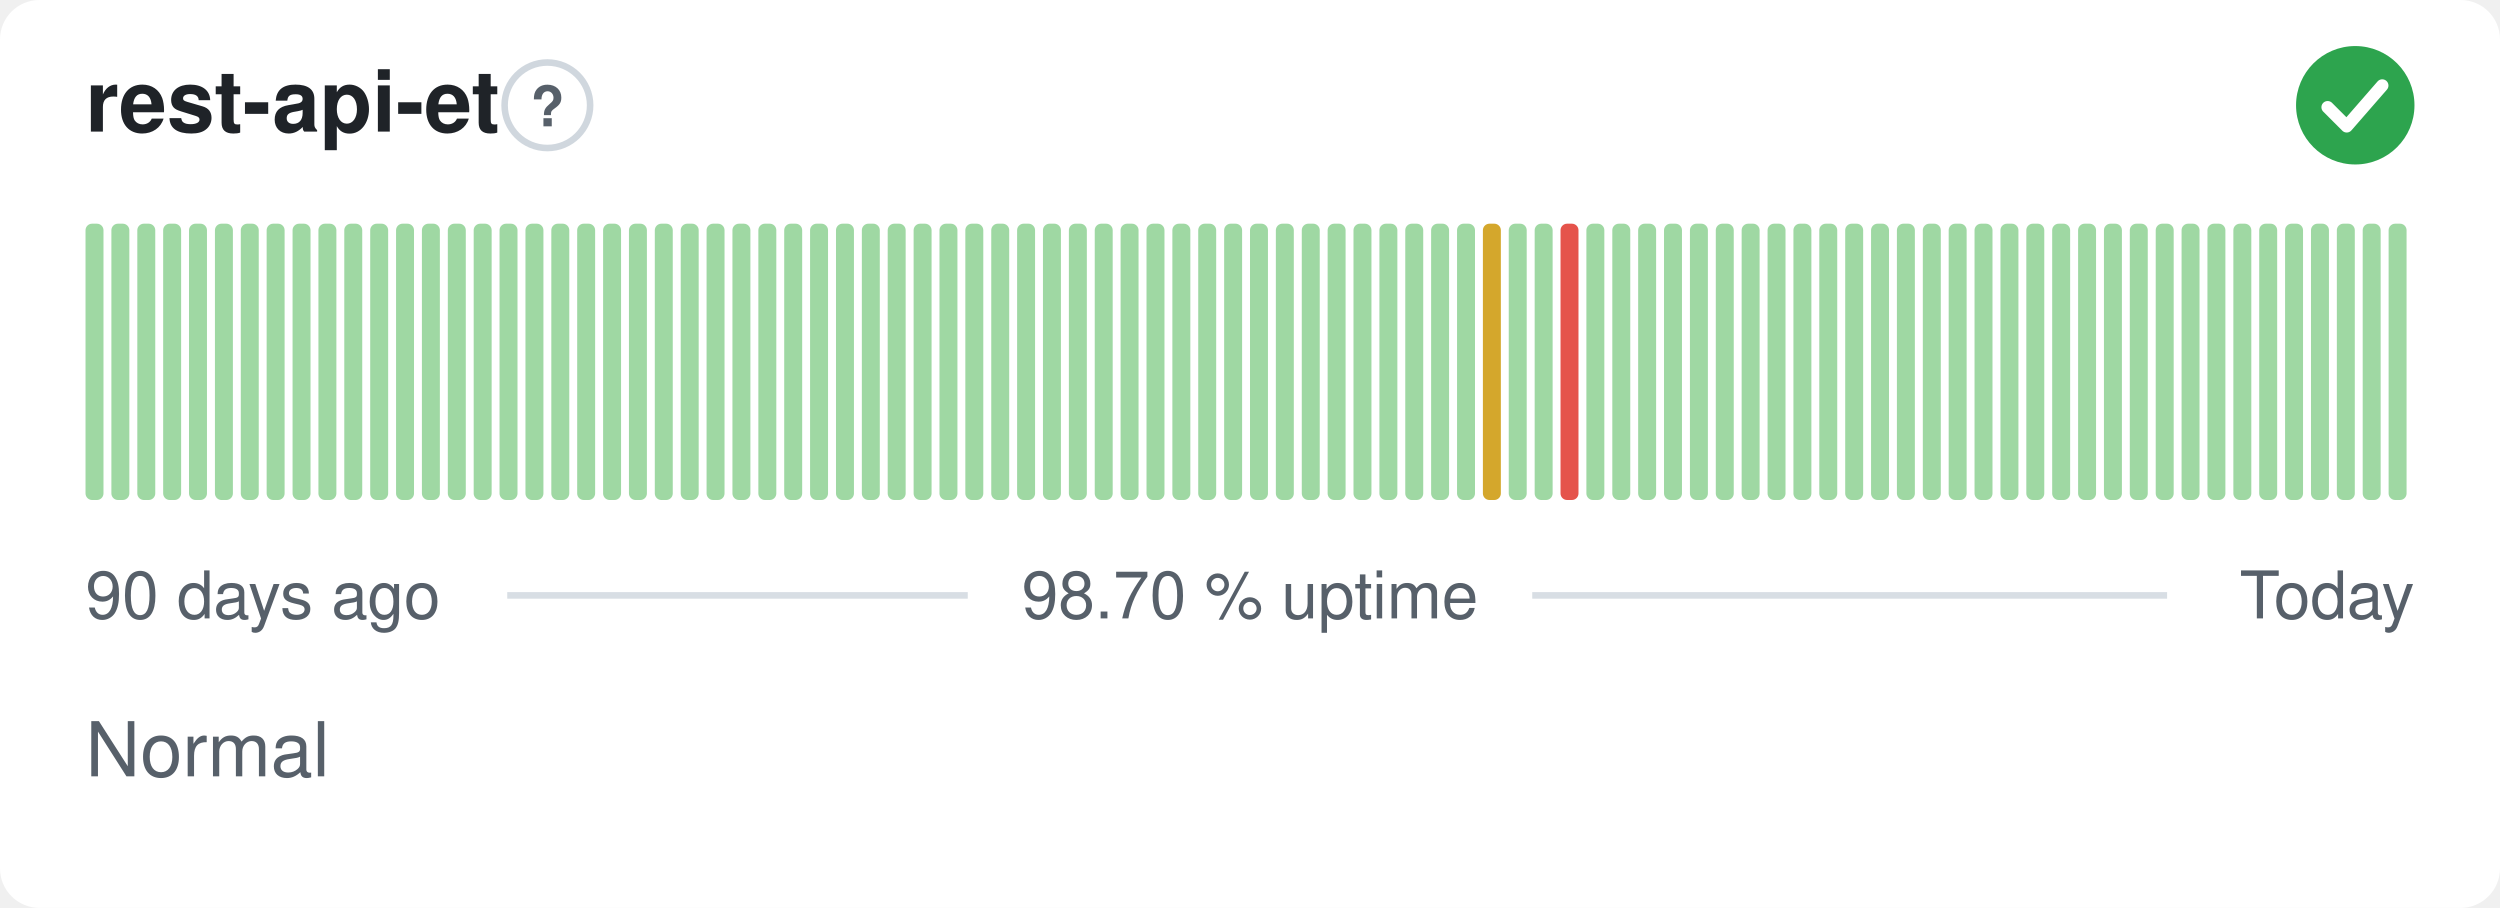
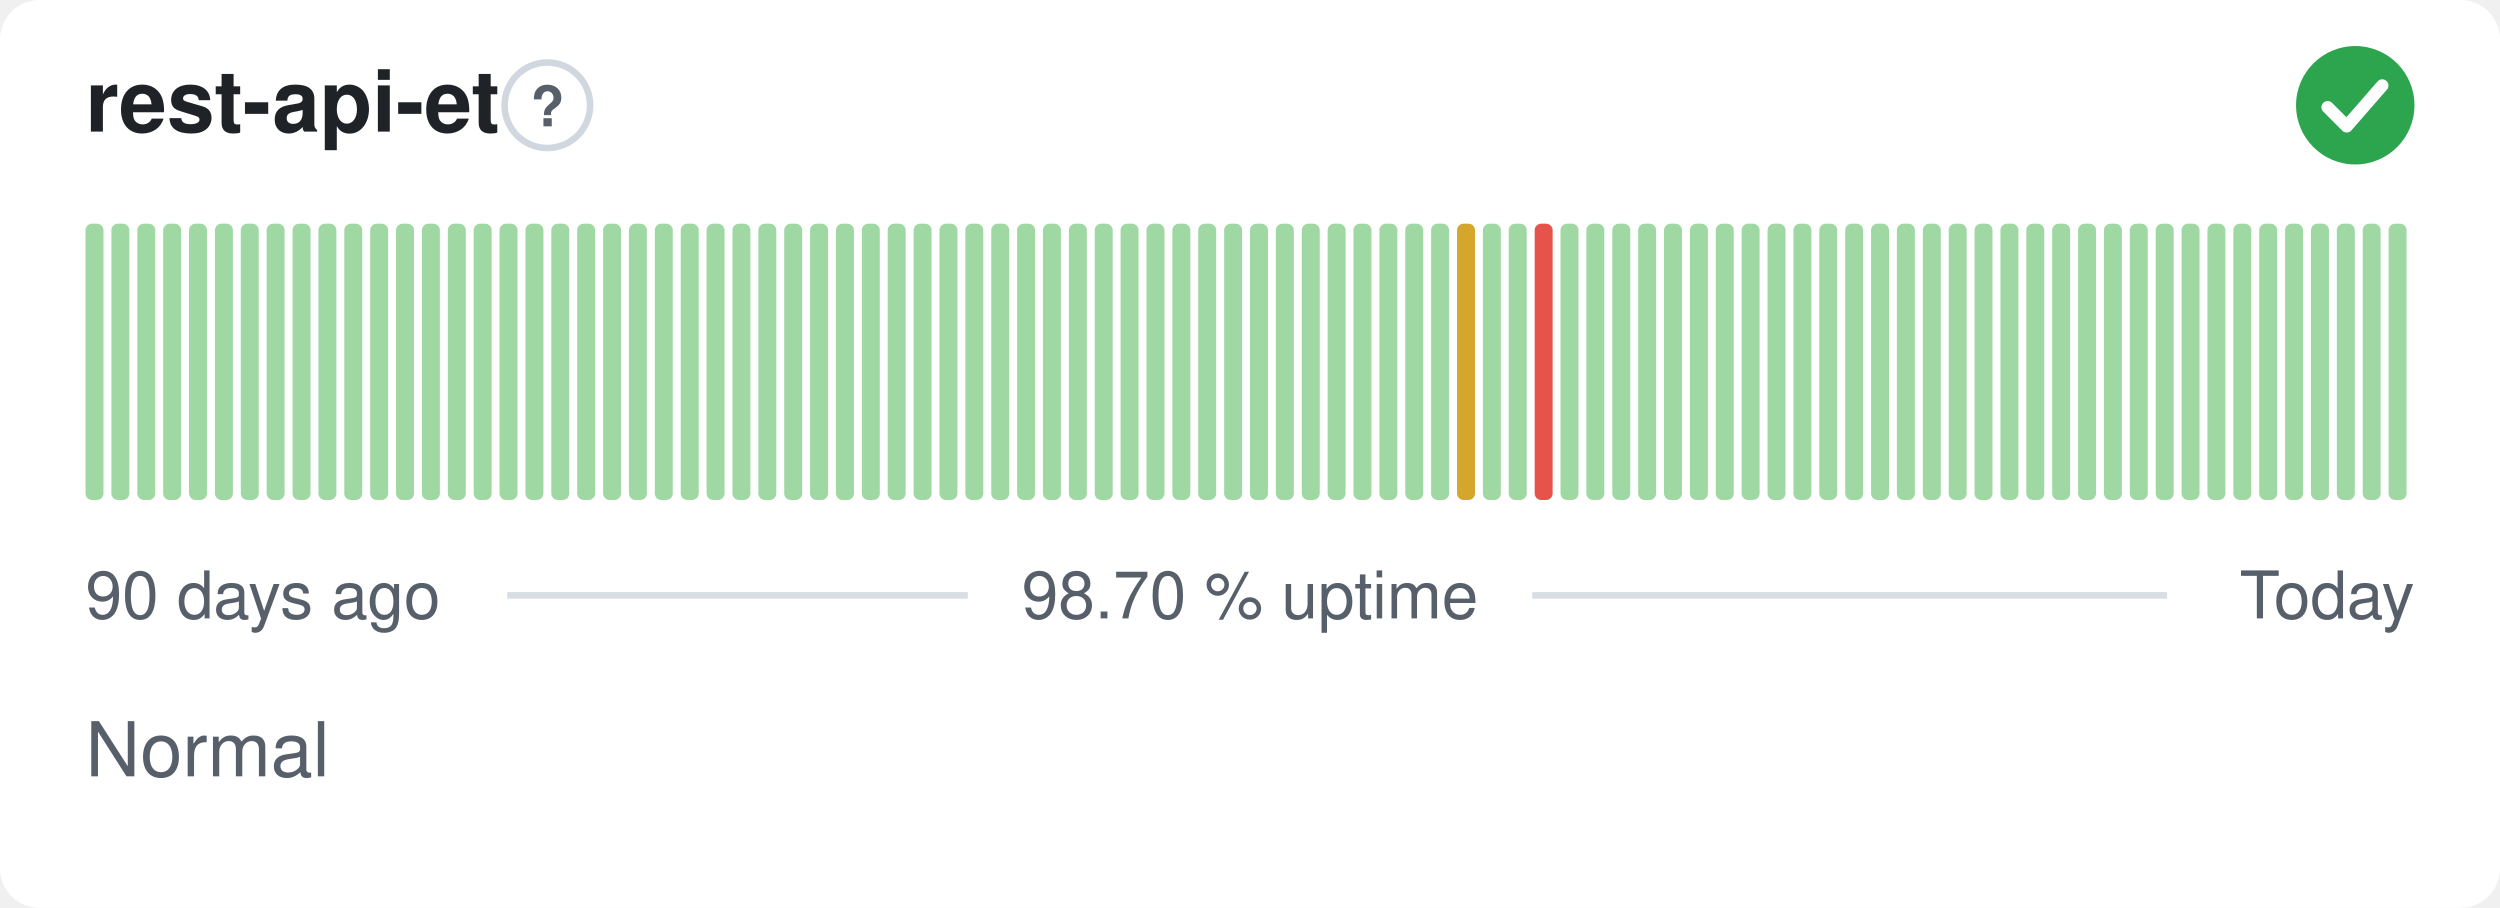
<svg xmlns="http://www.w3.org/2000/svg" width="380" height="138" viewBox="0 0 380 138" role="img" aria-label="rest-api-et: Normal, 98.70 % uptime over the last 90 days" font-family="-apple-system,BlinkMacSystemFont,'Segoe UI',Helvetica,Arial,sans-serif">
  <style>
    @media (prefers-color-scheme: dark) {
      .bg { fill: #0d1117 }
      .title { fill: #e6edf3 }
      .muted { fill: #8b949e }
      .hint { stroke: #30363d }
      .rule { stroke: #30363d }
      .nodata { fill: #21262d }
    }
  </style>
  <rect class="bg" width="380" height="138" rx="6" fill="#ffffff" />
  <text class="title" x="13" y="20" font-size="13" font-weight="600" fill="#1f2328">rest-api-et</text>
  <circle class="hint" cx="83.2" cy="16" r="6.5" fill="none" stroke="#d0d7de" stroke-width="1" />
  <text class="muted" x="83.2" y="19.2" text-anchor="middle" font-size="8.5" font-weight="700" fill="#57606a">?</text>
  <circle cx="358" cy="16" r="9" fill="#2da44e" />
  <path d="M353.80 16.30l2.90 2.90 5.40 -6.20" fill="none" stroke="#fff" stroke-width="1.89" stroke-linecap="round" stroke-linejoin="round" />
  <rect x="13.00" y="34.00" width="2.73" height="42.00" rx="1" fill="#9fd8a3" />
  <rect x="16.93" y="34.00" width="2.73" height="42.00" rx="1" fill="#9fd8a3" />
  <rect x="20.87" y="34.00" width="2.73" height="42.00" rx="1" fill="#9fd8a3" />
  <rect x="24.80" y="34.00" width="2.73" height="42.00" rx="1" fill="#9fd8a3" />
  <rect x="28.73" y="34.00" width="2.73" height="42.00" rx="1" fill="#9fd8a3" />
  <rect x="32.67" y="34.00" width="2.73" height="42.00" rx="1" fill="#9fd8a3" />
  <rect x="36.60" y="34.00" width="2.73" height="42.00" rx="1" fill="#9fd8a3" />
  <rect x="40.53" y="34.00" width="2.73" height="42.00" rx="1" fill="#9fd8a3" />
  <rect x="44.47" y="34.00" width="2.73" height="42.00" rx="1" fill="#9fd8a3" />
  <rect x="48.40" y="34.00" width="2.73" height="42.00" rx="1" fill="#9fd8a3" />
  <rect x="52.33" y="34.00" width="2.73" height="42.00" rx="1" fill="#9fd8a3" />
  <rect x="56.27" y="34.00" width="2.73" height="42.00" rx="1" fill="#9fd8a3" />
  <rect x="60.20" y="34.00" width="2.73" height="42.00" rx="1" fill="#9fd8a3" />
  <rect x="64.13" y="34.00" width="2.73" height="42.00" rx="1" fill="#9fd8a3" />
  <rect x="68.07" y="34.00" width="2.73" height="42.00" rx="1" fill="#9fd8a3" />
  <rect x="72.00" y="34.00" width="2.73" height="42.00" rx="1" fill="#9fd8a3" />
  <rect x="75.93" y="34.00" width="2.73" height="42.00" rx="1" fill="#9fd8a3" />
  <rect x="79.87" y="34.00" width="2.73" height="42.00" rx="1" fill="#9fd8a3" />
  <rect x="83.80" y="34.00" width="2.73" height="42.00" rx="1" fill="#9fd8a3" />
  <rect x="87.73" y="34.00" width="2.73" height="42.00" rx="1" fill="#9fd8a3" />
  <rect x="91.67" y="34.00" width="2.73" height="42.00" rx="1" fill="#9fd8a3" />
  <rect x="95.60" y="34.00" width="2.73" height="42.00" rx="1" fill="#9fd8a3" />
  <rect x="99.53" y="34.00" width="2.73" height="42.00" rx="1" fill="#9fd8a3" />
  <rect x="103.47" y="34.00" width="2.73" height="42.00" rx="1" fill="#9fd8a3" />
  <rect x="107.40" y="34.00" width="2.73" height="42.00" rx="1" fill="#9fd8a3" />
  <rect x="111.33" y="34.00" width="2.73" height="42.00" rx="1" fill="#9fd8a3" />
  <rect x="115.27" y="34.00" width="2.73" height="42.00" rx="1" fill="#9fd8a3" />
  <rect x="119.20" y="34.00" width="2.73" height="42.00" rx="1" fill="#9fd8a3" />
  <rect x="123.13" y="34.00" width="2.73" height="42.00" rx="1" fill="#9fd8a3" />
  <rect x="127.07" y="34.00" width="2.73" height="42.00" rx="1" fill="#9fd8a3" />
  <rect x="131.00" y="34.00" width="2.73" height="42.00" rx="1" fill="#9fd8a3" />
  <rect x="134.93" y="34.00" width="2.73" height="42.00" rx="1" fill="#9fd8a3" />
  <rect x="138.87" y="34.00" width="2.73" height="42.00" rx="1" fill="#9fd8a3" />
  <rect x="142.80" y="34.00" width="2.73" height="42.00" rx="1" fill="#9fd8a3" />
  <rect x="146.73" y="34.00" width="2.73" height="42.00" rx="1" fill="#9fd8a3" />
  <rect x="150.67" y="34.00" width="2.73" height="42.00" rx="1" fill="#9fd8a3" />
  <rect x="154.60" y="34.00" width="2.73" height="42.00" rx="1" fill="#9fd8a3" />
  <rect x="158.53" y="34.00" width="2.73" height="42.00" rx="1" fill="#9fd8a3" />
  <rect x="162.47" y="34.00" width="2.73" height="42.00" rx="1" fill="#9fd8a3" />
  <rect x="166.40" y="34.00" width="2.73" height="42.00" rx="1" fill="#9fd8a3" />
  <rect x="170.33" y="34.00" width="2.73" height="42.00" rx="1" fill="#9fd8a3" />
  <rect x="174.27" y="34.00" width="2.73" height="42.00" rx="1" fill="#9fd8a3" />
  <rect x="178.20" y="34.00" width="2.73" height="42.00" rx="1" fill="#9fd8a3" />
  <rect x="182.13" y="34.00" width="2.73" height="42.00" rx="1" fill="#9fd8a3" />
  <rect x="186.07" y="34.00" width="2.73" height="42.00" rx="1" fill="#9fd8a3" />
  <rect x="190.00" y="34.00" width="2.73" height="42.00" rx="1" fill="#9fd8a3" />
  <rect x="193.93" y="34.00" width="2.73" height="42.00" rx="1" fill="#9fd8a3" />
  <rect x="197.87" y="34.00" width="2.73" height="42.00" rx="1" fill="#9fd8a3" />
  <rect x="201.80" y="34.00" width="2.73" height="42.00" rx="1" fill="#9fd8a3" />
  <rect x="205.73" y="34.00" width="2.73" height="42.00" rx="1" fill="#9fd8a3" />
  <rect x="209.67" y="34.00" width="2.73" height="42.00" rx="1" fill="#9fd8a3" />
  <rect x="213.60" y="34.00" width="2.73" height="42.00" rx="1" fill="#9fd8a3" />
  <rect x="217.53" y="34.00" width="2.73" height="42.00" rx="1" fill="#9fd8a3" />
-   <rect x="221.47" y="34.00" width="2.73" height="42.00" rx="1" fill="#9fd8a3" />
-   <rect x="225.40" y="34.00" width="2.73" height="42.00" rx="1" fill="#d4a72c" />
+   <rect x="221.47" y="34.00" width="2.73" height="42.00" rx="1" fill="#d4a72c" />
+   <rect x="225.40" y="34.00" width="2.73" height="42.00" rx="1" fill="#9fd8a3" />
  <rect x="229.33" y="34.00" width="2.73" height="42.00" rx="1" fill="#9fd8a3" />
-   <rect x="233.27" y="34.00" width="2.73" height="42.00" rx="1" fill="#9fd8a3" />
-   <rect x="237.20" y="34.00" width="2.73" height="42.00" rx="1" fill="#e5534b" />
+   <rect x="233.27" y="34.00" width="2.73" height="42.00" rx="1" fill="#e5534b" />
+   <rect x="237.20" y="34.00" width="2.73" height="42.00" rx="1" fill="#9fd8a3" />
  <rect x="241.13" y="34.00" width="2.73" height="42.00" rx="1" fill="#9fd8a3" />
  <rect x="245.07" y="34.00" width="2.73" height="42.00" rx="1" fill="#9fd8a3" />
  <rect x="249.00" y="34.00" width="2.73" height="42.00" rx="1" fill="#9fd8a3" />
  <rect x="252.93" y="34.00" width="2.73" height="42.00" rx="1" fill="#9fd8a3" />
  <rect x="256.87" y="34.00" width="2.73" height="42.00" rx="1" fill="#9fd8a3" />
  <rect x="260.80" y="34.00" width="2.73" height="42.00" rx="1" fill="#9fd8a3" />
  <rect x="264.73" y="34.00" width="2.73" height="42.00" rx="1" fill="#9fd8a3" />
  <rect x="268.67" y="34.00" width="2.73" height="42.00" rx="1" fill="#9fd8a3" />
  <rect x="272.60" y="34.00" width="2.73" height="42.00" rx="1" fill="#9fd8a3" />
  <rect x="276.53" y="34.00" width="2.73" height="42.00" rx="1" fill="#9fd8a3" />
  <rect x="280.47" y="34.00" width="2.73" height="42.00" rx="1" fill="#9fd8a3" />
  <rect x="284.40" y="34.00" width="2.73" height="42.00" rx="1" fill="#9fd8a3" />
  <rect x="288.33" y="34.00" width="2.73" height="42.00" rx="1" fill="#9fd8a3" />
  <rect x="292.27" y="34.00" width="2.73" height="42.00" rx="1" fill="#9fd8a3" />
  <rect x="296.20" y="34.00" width="2.73" height="42.00" rx="1" fill="#9fd8a3" />
  <rect x="300.13" y="34.00" width="2.73" height="42.00" rx="1" fill="#9fd8a3" />
  <rect x="304.07" y="34.00" width="2.73" height="42.00" rx="1" fill="#9fd8a3" />
  <rect x="308.00" y="34.00" width="2.73" height="42.00" rx="1" fill="#9fd8a3" />
  <rect x="311.93" y="34.00" width="2.73" height="42.00" rx="1" fill="#9fd8a3" />
  <rect x="315.87" y="34.00" width="2.73" height="42.00" rx="1" fill="#9fd8a3" />
  <rect x="319.80" y="34.00" width="2.73" height="42.00" rx="1" fill="#9fd8a3" />
  <rect x="323.73" y="34.00" width="2.73" height="42.00" rx="1" fill="#9fd8a3" />
  <rect x="327.67" y="34.00" width="2.73" height="42.00" rx="1" fill="#9fd8a3" />
  <rect x="331.60" y="34.00" width="2.73" height="42.00" rx="1" fill="#9fd8a3" />
  <rect x="335.53" y="34.00" width="2.73" height="42.00" rx="1" fill="#9fd8a3" />
  <rect x="339.47" y="34.00" width="2.73" height="42.00" rx="1" fill="#9fd8a3" />
  <rect x="343.40" y="34.00" width="2.73" height="42.00" rx="1" fill="#9fd8a3" />
  <rect x="347.33" y="34.00" width="2.73" height="42.00" rx="1" fill="#9fd8a3" />
  <rect x="351.27" y="34.00" width="2.73" height="42.00" rx="1" fill="#9fd8a3" />
  <rect x="355.20" y="34.00" width="2.73" height="42.00" rx="1" fill="#9fd8a3" />
  <rect x="359.13" y="34.00" width="2.73" height="42.00" rx="1" fill="#9fd8a3" />
  <rect x="363.07" y="34.00" width="2.73" height="42.00" rx="1" fill="#9fd8a3" />
  <text class="muted" x="13" y="94" font-size="10" fill="#57606a">90 days ago</text>
  <text class="muted" x="190" y="94" text-anchor="middle" font-size="10" fill="#57606a">98.70 % uptime</text>
  <text class="muted" x="367" y="94" text-anchor="end" font-size="10" fill="#57606a">Today</text>
  <line class="rule" x1="77.1" y1="90.5" x2="147.1" y2="90.5" stroke="#d8dee4" stroke-width="1" />
  <line class="rule" x1="232.9" y1="90.5" x2="329.4" y2="90.5" stroke="#d8dee4" stroke-width="1" />
  <text class="muted" x="13" y="118" font-size="11.5" fill="#57606a">Normal</text>
</svg>
